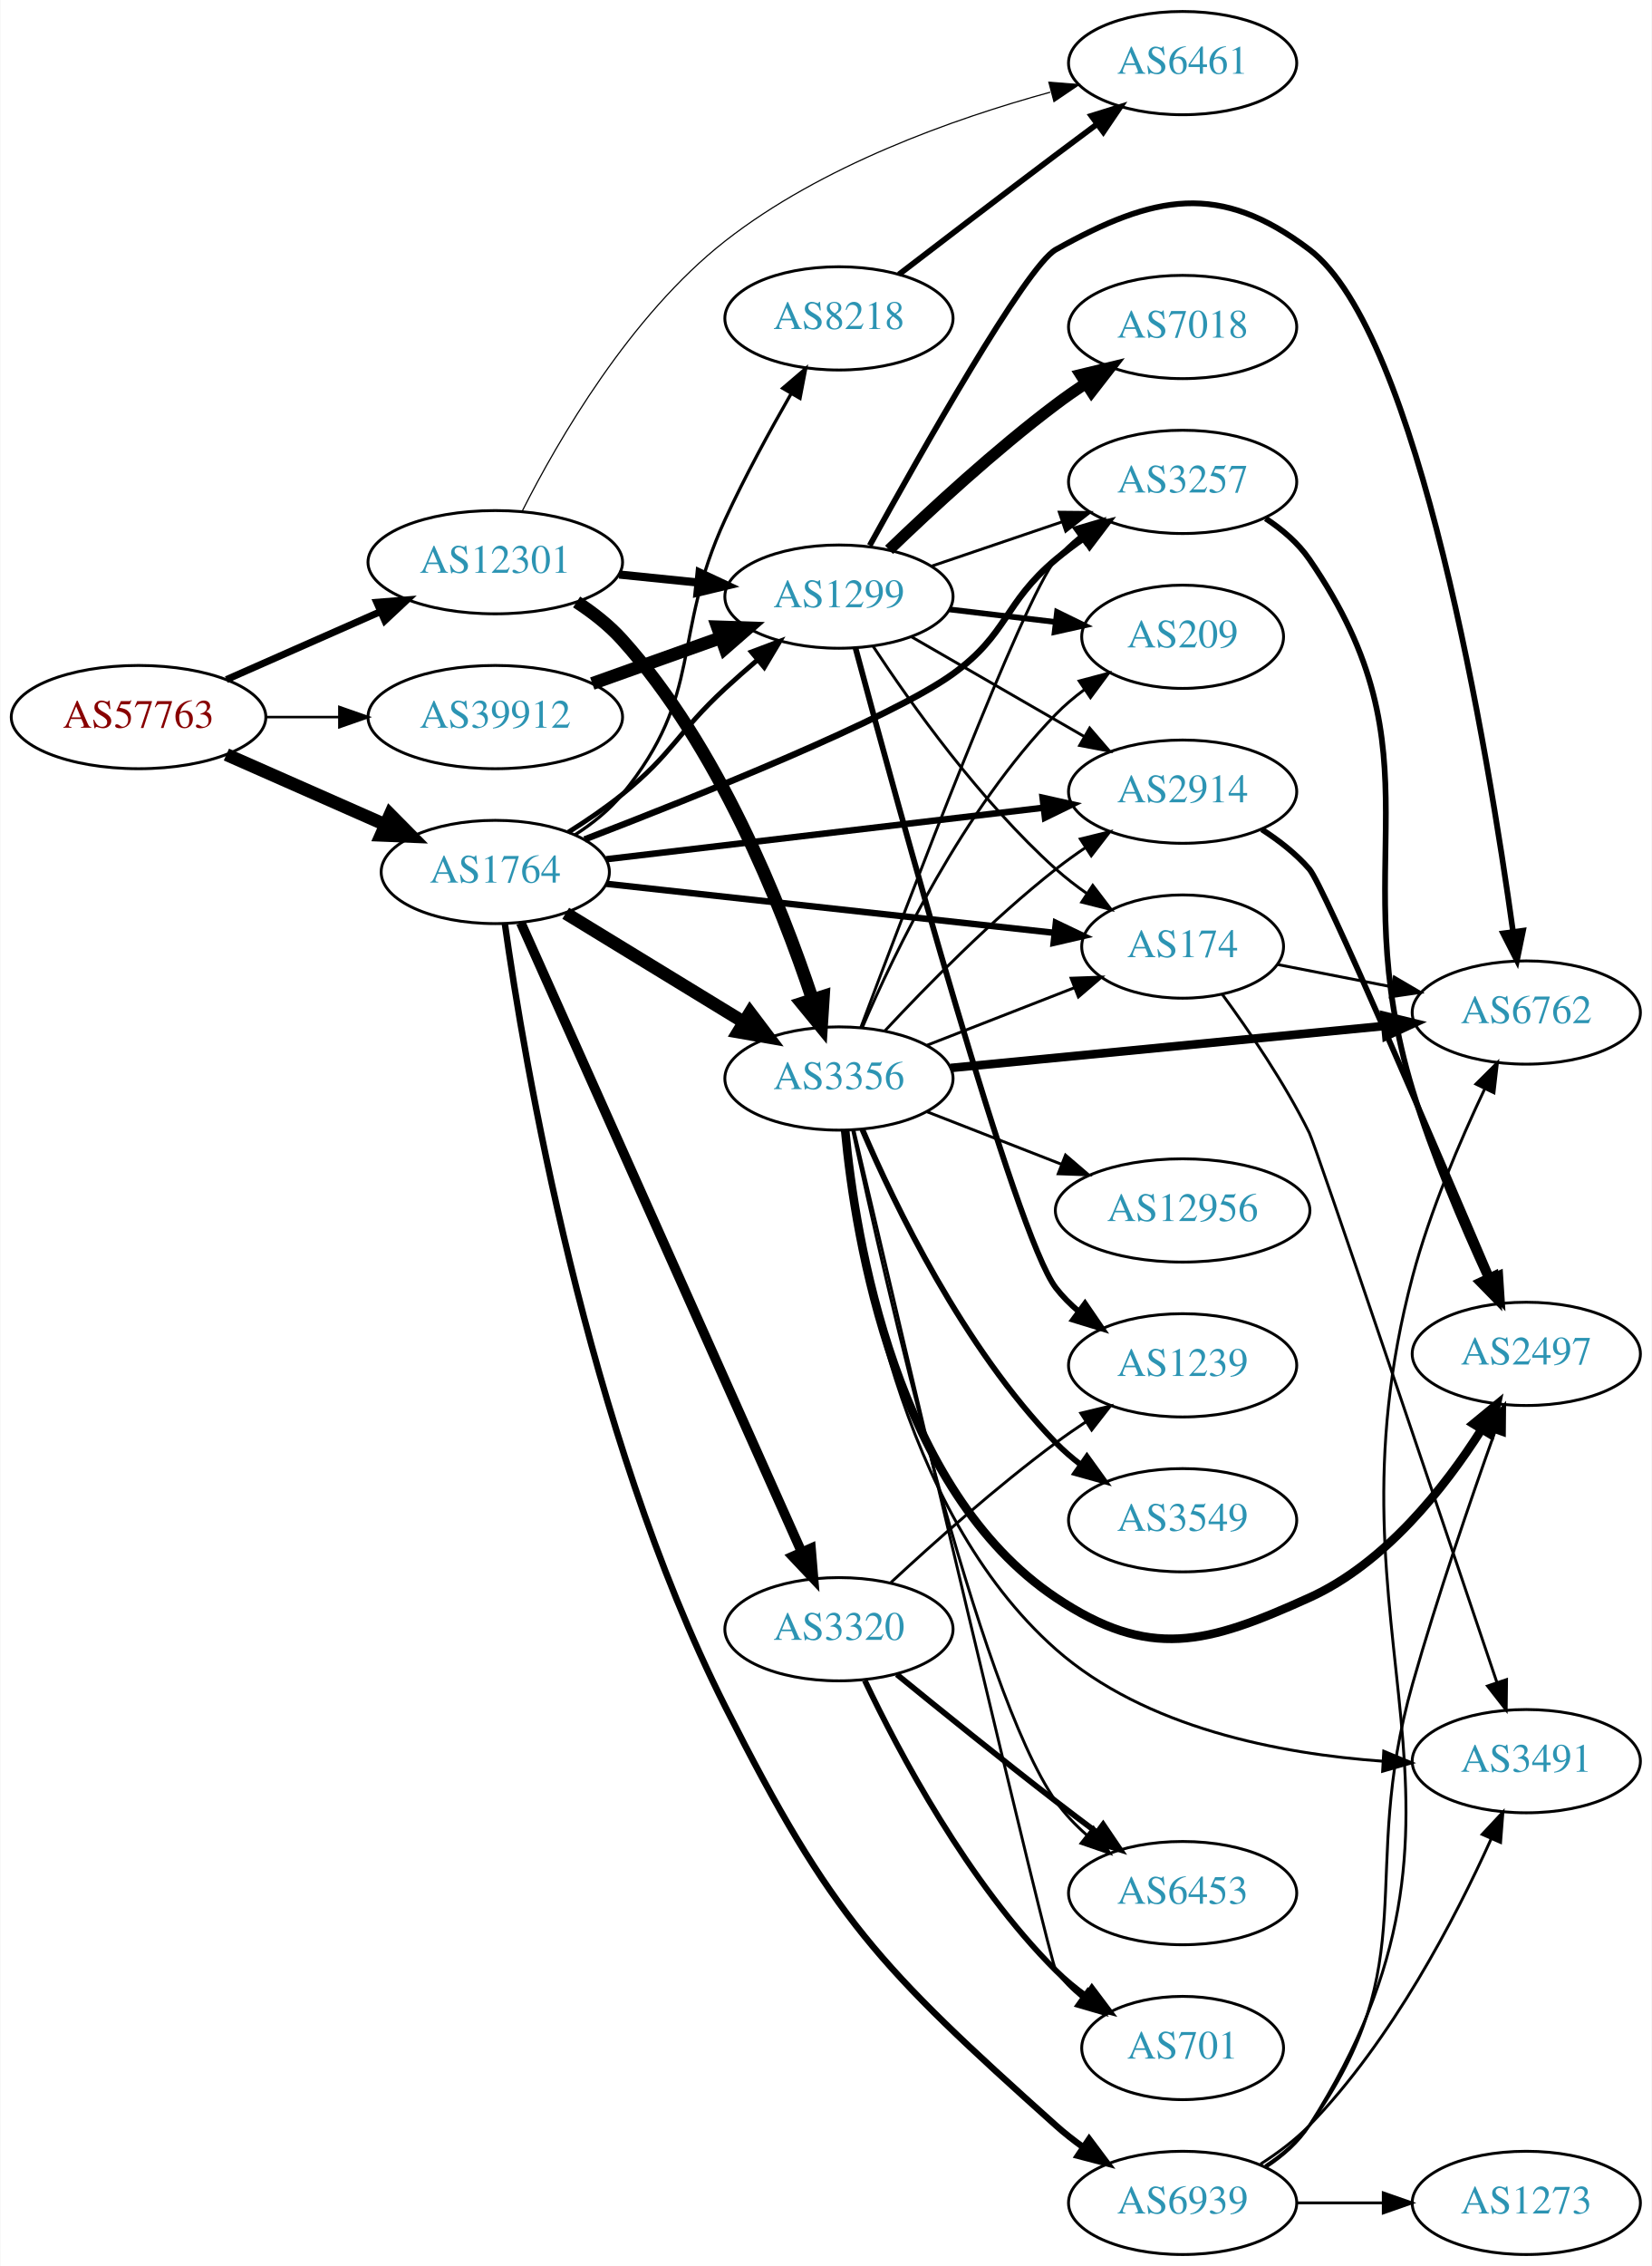
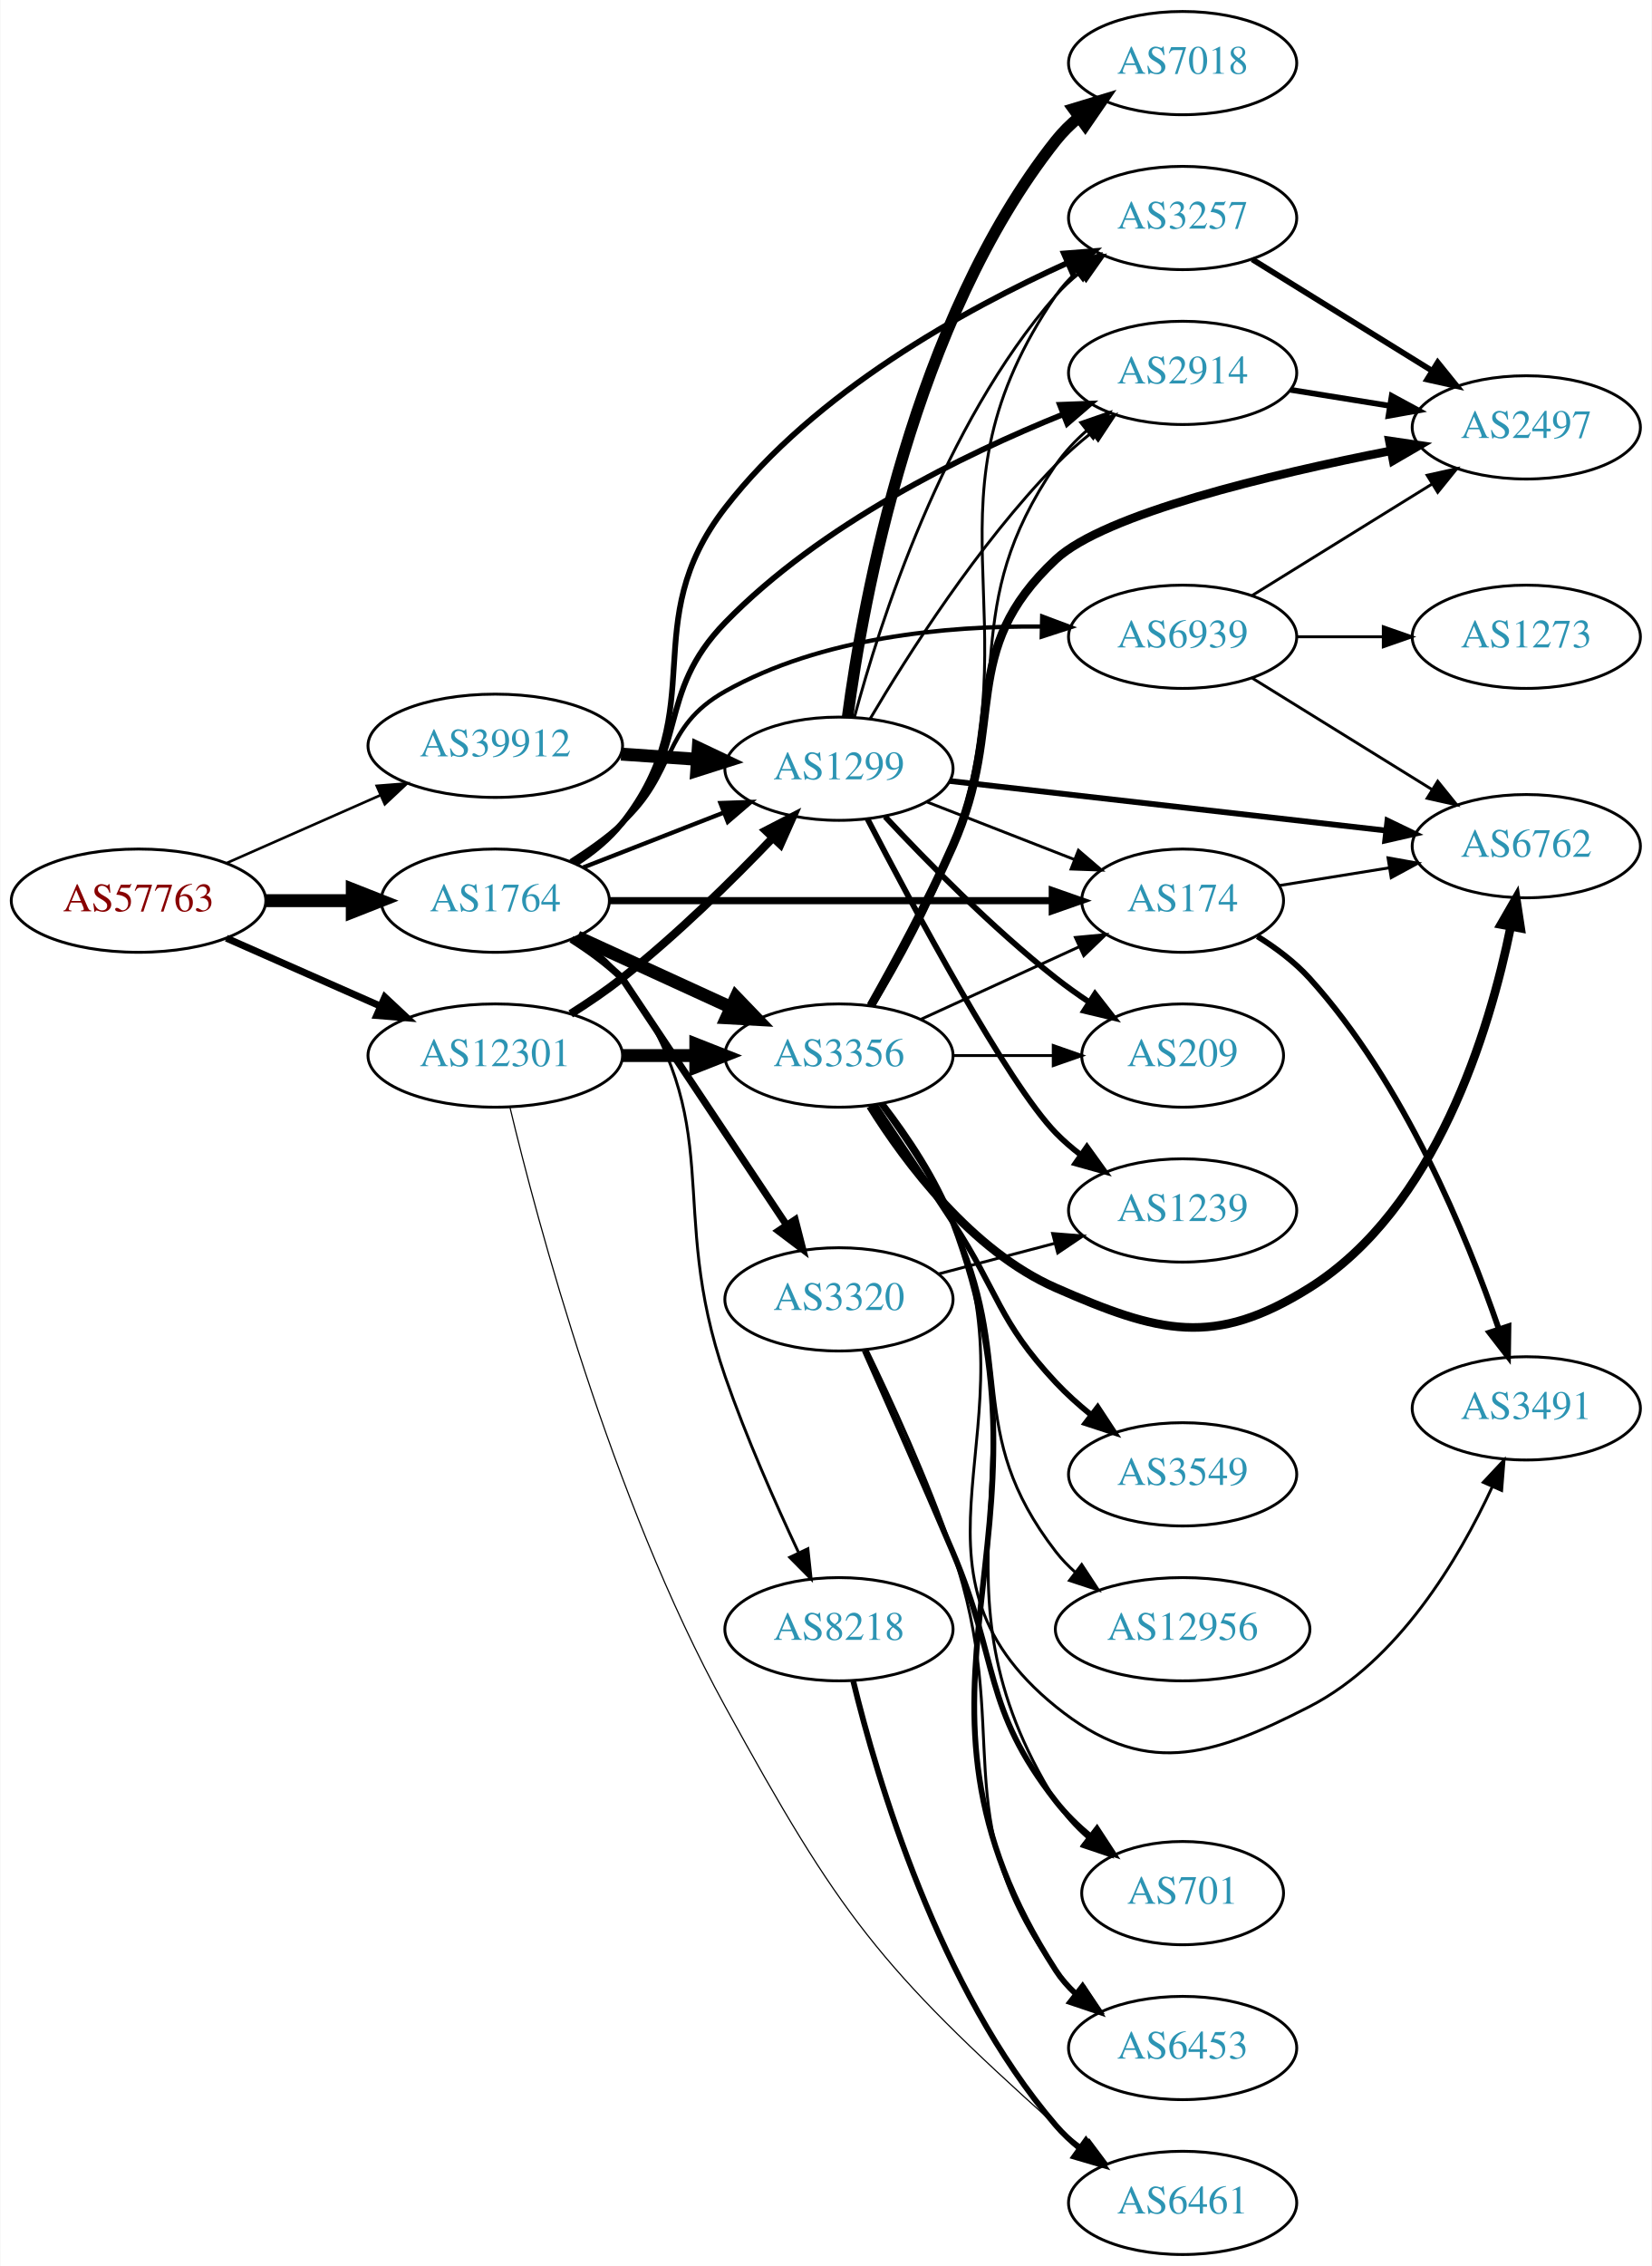
<svg xmlns="http://www.w3.org/2000/svg" xmlns:xlink="http://www.w3.org/1999/xlink" width="576pt" height="790pt" viewBox="0.00 0.00 575.76 790.00">
  <g id="graph0" class="graph" transform="scale(1 1) rotate(0) translate(4 786)">
    <polygon fill="white" stroke="none" points="-4,4 -4,-786 571.762,-786 571.762,4 -4,4" />
    <g id="node1" class="node">
      <g id="a_node1">
        <a xlink:href="/asn/57763" xlink:title="AS57763 ~ SelfNet Internet Ges.m.b.H. [AT]">
-           <ellipse fill="#ffffff" stroke="black" cx="44.196" cy="-536" rx="44.393" ry="18" />
-           <text text-anchor="middle" x="44.196" y="-532.3" font-family="Times,serif" font-size="14.00" fill="#880000">AS57763</text>
+           <ellipse fill="#ffffff" stroke="black" cx="44.196" cy="-472" rx="44.393" ry="18" />
+           <text text-anchor="middle" x="44.196" y="-468.3" font-family="Times,serif" font-size="14.00" fill="#880000">AS57763</text>
        </a>
      </g>
    </g>
    <g id="node2" class="node">
      <g id="a_node2">
        <a xlink:href="/asn/1764" xlink:title="AS1764 ~ NEXTLAYER-AS [AT]">
-           <ellipse fill="#ffffff" stroke="black" cx="168.588" cy="-482" rx="39.794" ry="18" />
-           <text text-anchor="middle" x="168.588" y="-478.3" font-family="Times,serif" font-size="14.00" fill="#2c94b3">AS1764</text>
+           <ellipse fill="#ffffff" stroke="black" cx="168.588" cy="-472" rx="39.794" ry="18" />
+           <text text-anchor="middle" x="168.588" y="-468.3" font-family="Times,serif" font-size="14.00" fill="#2c94b3">AS1764</text>
        </a>
      </g>
    </g>
    <g id="edge1" class="edge">
-       <path fill="none" stroke="black" stroke-width="4.5" d="M74.824,-522.928C91.418,-515.607 112.278,-506.403 130.011,-498.579" />
-       <polygon fill="black" stroke="black" stroke-width="4.5" points="131.935,-502.034 139.495,-494.395 128.756,-494.829 131.935,-502.034" />
+       <path fill="none" stroke="black" stroke-width="4.5" d="M88.692,-472C98.381,-472 108.717,-472 118.61,-472" />
+       <polygon fill="black" stroke="black" stroke-width="4.5" points="118.713,-475.938 128.713,-472 118.713,-468.063 118.713,-475.938" />
    </g>
    <g id="node3" class="node">
      <g id="a_node3">
        <a xlink:href="/asn/12301" xlink:title="AS12301 ~ Invitech ICT Services Kft. [HU]">
-           <ellipse fill="#ffffff" stroke="black" cx="168.588" cy="-590" rx="44.393" ry="18" />
-           <text text-anchor="middle" x="168.588" y="-586.3" font-family="Times,serif" font-size="14.00" fill="#2c94b3">AS12301</text>
+           <ellipse fill="#ffffff" stroke="black" cx="168.588" cy="-418" rx="44.393" ry="18" />
+           <text text-anchor="middle" x="168.588" y="-414.3" font-family="Times,serif" font-size="14.00" fill="#2c94b3">AS12301</text>
        </a>
      </g>
    </g>
    <g id="edge2" class="edge">
-       <path fill="none" stroke="black" stroke-width="2.443" d="M74.824,-549.072C90.941,-556.183 111.081,-565.069 128.473,-572.742" />
-       <polygon fill="black" stroke="black" stroke-width="2.443" points="127.247,-576.027 137.809,-576.861 130.073,-569.622 127.247,-576.027" />
+       <path fill="none" stroke="black" stroke-width="2.443" d="M74.824,-458.928C90.941,-451.817 111.081,-442.931 128.473,-435.258" />
+       <polygon fill="black" stroke="black" stroke-width="2.443" points="130.073,-438.378 137.809,-431.139 127.247,-431.973 130.073,-438.378" />
    </g>
    <g id="node4" class="node">
      <g id="a_node4">
        <a xlink:href="/asn/39912" xlink:title="AS39912 ~ oja.at GmbH [AT]">
-           <ellipse fill="#ffffff" stroke="black" cx="168.588" cy="-536" rx="44.393" ry="18" />
-           <text text-anchor="middle" x="168.588" y="-532.3" font-family="Times,serif" font-size="14.00" fill="#2c94b3">AS39912</text>
+           <ellipse fill="#ffffff" stroke="black" cx="168.588" cy="-526" rx="44.393" ry="18" />
+           <text text-anchor="middle" x="168.588" y="-522.3" font-family="Times,serif" font-size="14.00" fill="#2c94b3">AS39912</text>
        </a>
      </g>
    </g>
    <g id="edge3" class="edge">
-       <path fill="none" stroke="black" stroke-width="0.9" d="M88.692,-536C96.898,-536 105.569,-536 114.041,-536" />
-       <polygon fill="black" stroke="black" stroke-width="0.9" points="114.233,-539.5 124.233,-536 114.233,-532.5 114.233,-539.5" />
+       <path fill="none" stroke="black" stroke-width="0.9" d="M74.824,-485.072C90.941,-492.183 111.081,-501.069 128.473,-508.742" />
+       <polygon fill="black" stroke="black" stroke-width="0.9" points="127.247,-512.027 137.809,-512.861 130.073,-505.622 127.247,-512.027" />
    </g>
    <g id="node5" class="node">
      <g id="a_node5">
-         <a xlink:href="/asn/8218" xlink:title="AS8218 ~ legacy Neotelecoms [FR]">
-           <ellipse fill="#ffffff" stroke="black" cx="288.431" cy="-675" rx="39.794" ry="18" />
-           <text text-anchor="middle" x="288.431" y="-671.3" font-family="Times,serif" font-size="14.00" fill="#2c94b3">AS8218</text>
+         <a xlink:href="/asn/3257" xlink:title="AS3257 ~ GTT [DE]">
+           <ellipse fill="#ffffff" stroke="black" cx="408.273" cy="-710" rx="39.794" ry="18" />
+           <text text-anchor="middle" x="408.273" y="-706.3" font-family="Times,serif" font-size="14.00" fill="#2c94b3">AS3257</text>
        </a>
      </g>
    </g>
    <g id="edge4" class="edge">
-       <path fill="none" stroke="black" stroke-width="1.125" d="M196.415,-494.972C202.408,-498.832 208.306,-503.523 212.784,-509 241.63,-544.275 229.722,-563.611 248.784,-605 255.607,-619.813 264.307,-635.773 271.724,-648.707" />
-       <polygon fill="black" stroke="black" stroke-width="1.125" points="268.801,-650.644 276.853,-657.531 274.853,-647.126 268.801,-650.644" />
+       <path fill="none" stroke="black" stroke-width="2" d="M196.581,-484.838C202.569,-488.703 208.423,-493.429 212.784,-499 244.495,-539.504 217.317,-568.307 248.784,-609 280.023,-649.398 332.305,-678.151 368.223,-694.398" />
+       <polygon fill="black" stroke="black" stroke-width="2" points="366.871,-697.627 377.434,-698.454 369.692,-691.221 366.871,-697.627" />
    </g>
    <g id="node6" class="node">
      <g id="a_node6">
-         <a xlink:href="/asn/3356" xlink:title="AS3356 ~ Level 3 Parent, LLC [US]">
-           <ellipse fill="#ffffff" stroke="black" cx="288.431" cy="-410" rx="39.794" ry="18" />
-           <text text-anchor="middle" x="288.431" y="-406.3" font-family="Times,serif" font-size="14.00" fill="#2c94b3">AS3356</text>
+         <a xlink:href="/asn/174" xlink:title="AS174 ~ Cogent Communications [US]">
+           <ellipse fill="#ffffff" stroke="black" cx="408.273" cy="-472" rx="35.194" ry="18" />
+           <text text-anchor="middle" x="408.273" y="-468.3" font-family="Times,serif" font-size="14.00" fill="#2c94b3">AS174</text>
        </a>
      </g>
    </g>
    <g id="edge5" class="edge">
-       <path fill="none" stroke="black" stroke-width="4.5" d="M193.152,-467.603C210.976,-456.713 235.649,-441.638 255.283,-429.642" />
-       <polygon fill="black" stroke="black" stroke-width="4.5" points="257.427,-432.946 263.908,-424.372 253.321,-426.226 257.427,-432.946" />
+       <path fill="none" stroke="black" stroke-width="2.5" d="M208.305,-472C250.564,-472 318.122,-472 362.596,-472" />
+       <polygon fill="black" stroke="black" stroke-width="2.5" points="362.822,-475.5 372.822,-472 362.822,-468.5 362.822,-475.5" />
    </g>
    <g id="node7" class="node">
      <g id="a_node7">
-         <a xlink:href="/asn/3257" xlink:title="AS3257 ~ GTT [DE]">
-           <ellipse fill="#ffffff" stroke="black" cx="408.273" cy="-618" rx="39.794" ry="18" />
-           <text text-anchor="middle" x="408.273" y="-614.3" font-family="Times,serif" font-size="14.00" fill="#2c94b3">AS3257</text>
+         <a xlink:href="/asn/2914" xlink:title="AS2914 ~ NTT America, Inc. [US]">
+           <ellipse fill="#ffffff" stroke="black" cx="408.273" cy="-656" rx="39.794" ry="18" />
+           <text text-anchor="middle" x="408.273" y="-652.3" font-family="Times,serif" font-size="14.00" fill="#2c94b3">AS2914</text>
        </a>
      </g>
    </g>
    <g id="edge6" class="edge">
-       <path fill="none" stroke="black" stroke-width="2.25" d="M199.732,-493.351C239.394,-508.586 306.589,-535.519 328.077,-551 347.483,-564.98 345.758,-575.623 364.077,-591 367.115,-593.55 370.414,-596.035 373.789,-598.399" />
-       <polygon fill="black" stroke="black" stroke-width="2.25" points="371.963,-601.388 382.232,-603.998 375.832,-595.554 371.963,-601.388" />
+       <path fill="none" stroke="black" stroke-width="2" d="M195.975,-485.354C201.981,-489.203 207.995,-493.792 212.784,-499 236.466,-524.75 224.383,-543.931 248.784,-569 282.104,-603.232 331.821,-627.511 366.663,-641.572" />
+       <polygon fill="black" stroke="black" stroke-width="2" points="365.482,-644.868 376.07,-645.266 368.042,-638.353 365.482,-644.868" />
    </g>
    <g id="node8" class="node">
      <g id="a_node8">
-         <a xlink:href="/asn/2914" xlink:title="AS2914 ~ NTT America, Inc. [US]">
-           <ellipse fill="#ffffff" stroke="black" cx="408.273" cy="-510" rx="39.794" ry="18" />
-           <text text-anchor="middle" x="408.273" y="-506.3" font-family="Times,serif" font-size="14.00" fill="#2c94b3">AS2914</text>
+         <a xlink:href="/asn/3356" xlink:title="AS3356 ~ Level 3 Parent, LLC [US]">
+           <ellipse fill="#ffffff" stroke="black" cx="288.431" cy="-418" rx="39.794" ry="18" />
+           <text text-anchor="middle" x="288.431" y="-414.3" font-family="Times,serif" font-size="14.00" fill="#2c94b3">AS3356</text>
        </a>
      </g>
    </g>
    <g id="edge7" class="edge">
-       <path fill="none" stroke="black" stroke-width="2.25" d="M207.25,-486.437C248.54,-491.301 314.873,-499.115 359.721,-504.398" />
-       <polygon fill="black" stroke="black" stroke-width="2.25" points="359.447,-507.89 369.788,-505.584 360.266,-500.938 359.447,-507.89" />
+       <path fill="none" stroke="black" stroke-width="4.5" d="M197.217,-459.339C213.174,-452.027 233.445,-442.739 250.727,-434.819" />
+       <polygon fill="black" stroke="black" stroke-width="4.5" points="252.524,-438.327 259.975,-430.581 249.244,-431.168 252.524,-438.327" />
    </g>
    <g id="node9" class="node">
      <g id="a_node9">
-         <a xlink:href="/asn/174" xlink:title="AS174 ~ Cogent Communications [US]">
-           <ellipse fill="#ffffff" stroke="black" cx="408.273" cy="-456" rx="35.194" ry="18" />
-           <text text-anchor="middle" x="408.273" y="-452.3" font-family="Times,serif" font-size="14.00" fill="#2c94b3">AS174</text>
+         <a xlink:href="/asn/3320" xlink:title="AS3320 ~ DTAG [DE]">
+           <ellipse fill="#ffffff" stroke="black" cx="288.431" cy="-333" rx="39.794" ry="18" />
+           <text text-anchor="middle" x="288.431" y="-329.3" font-family="Times,serif" font-size="14.00" fill="#2c94b3">AS3320</text>
        </a>
      </g>
    </g>
    <g id="edge8" class="edge">
-       <path fill="none" stroke="black" stroke-width="2.25" d="M207.25,-477.88C249.754,-473.231 318.796,-465.678 363.621,-460.775" />
-       <polygon fill="black" stroke="black" stroke-width="2.25" points="364.071,-464.247 373.631,-459.68 363.309,-457.288 364.071,-464.247" />
+       <path fill="none" stroke="black" stroke-width="2.5" d="M195.118,-458.538C201.281,-454.638 207.582,-450.052 212.784,-445 212.9,-444.888 248.239,-391.842 270.245,-358.803" />
+       <polygon fill="black" stroke="black" stroke-width="2.5" points="273.16,-360.74 275.791,-350.477 267.334,-356.86 273.16,-360.74" />
    </g>
    <g id="node10" class="node">
      <g id="a_node10">
-         <a xlink:href="/asn/3320" xlink:title="AS3320 ~ DTAG [DE]">
+         <a xlink:href="/asn/8218" xlink:title="AS8218 ~ legacy Neotelecoms [FR]">
          <ellipse fill="#ffffff" stroke="black" cx="288.431" cy="-218" rx="39.794" ry="18" />
-           <text text-anchor="middle" x="288.431" y="-214.3" font-family="Times,serif" font-size="14.00" fill="#2c94b3">AS3320</text>
+           <text text-anchor="middle" x="288.431" y="-214.3" font-family="Times,serif" font-size="14.00" fill="#2c94b3">AS8218</text>
        </a>
      </g>
    </g>
    <g id="edge9" class="edge">
-       <path fill="none" stroke="black" stroke-width="3.375" d="M177.503,-464.268C197.713,-418.993 251.32,-298.897 275.41,-244.929" />
-       <polygon fill="black" stroke="black" stroke-width="3.375" points="278.67,-246.213 279.55,-235.655 272.278,-243.359 278.67,-246.213" />
+       <path fill="none" stroke="black" d="M196.833,-459.352C202.813,-455.481 208.6,-450.705 212.784,-445 250.525,-393.54 227.887,-366.298 248.784,-306 256.047,-285.045 266.186,-262.127 274.256,-244.934" />
+       <polygon fill="black" stroke="black" points="277.595,-246.065 278.732,-235.531 271.274,-243.056 277.595,-246.065" />
    </g>
    <g id="node11" class="node">
      <g id="a_node11">
        <a xlink:href="/asn/6939" xlink:title="AS6939 ~ Hurricane Electric LLC [US]">
-           <ellipse fill="#ffffff" stroke="black" cx="408.273" cy="-18" rx="39.794" ry="18" />
-           <text text-anchor="middle" x="408.273" y="-14.3" font-family="Times,serif" font-size="14.00" fill="#2c94b3">AS6939</text>
+           <ellipse fill="#ffffff" stroke="black" cx="408.273" cy="-564" rx="39.794" ry="18" />
+           <text text-anchor="middle" x="408.273" y="-560.3" font-family="Times,serif" font-size="14.00" fill="#2c94b3">AS6939</text>
        </a>
      </g>
    </g>
    <g id="edge10" class="edge">
-       <path fill="none" stroke="black" stroke-width="2.25" d="M171.914,-464.055C178.532,-417.048 200.219,-287.306 248.784,-191 286.013,-117.174 302.493,-100.169 364.077,-45 367.031,-42.354 370.276,-39.806 373.618,-37.404" />
-       <polygon fill="black" stroke="black" stroke-width="2.25" points="375.672,-40.24 382.02,-31.758 371.768,-34.431 375.672,-40.24" />
+       <path fill="none" stroke="black" stroke-width="1.5" d="M194.856,-485.741C201.024,-489.636 207.393,-494.149 212.784,-499 232.083,-516.365 226.165,-532.258 248.784,-545 282.227,-563.84 325.877,-567.855 358.899,-567.572" />
+       <polygon fill="black" stroke="black" stroke-width="1.5" points="359.301,-571.064 369.221,-567.343 359.145,-564.066 359.301,-571.064" />
    </g>
    <g id="node12" class="node">
      <g id="a_node12">
        <a xlink:href="/asn/1299" xlink:title="AS1299 ~ Telia Carrier [EU]">
-           <ellipse fill="#ffffff" stroke="black" cx="288.431" cy="-578" rx="39.794" ry="18" />
-           <text text-anchor="middle" x="288.431" y="-574.3" font-family="Times,serif" font-size="14.00" fill="#2c94b3">AS1299</text>
+           <ellipse fill="#ffffff" stroke="black" cx="288.431" cy="-518" rx="39.794" ry="18" />
+           <text text-anchor="middle" x="288.431" y="-514.3" font-family="Times,serif" font-size="14.00" fill="#2c94b3">AS1299</text>
        </a>
      </g>
    </g>
    <g id="edge11" class="edge">
-       <path fill="none" stroke="black" stroke-width="1.688" d="M194.054,-495.87C200.364,-499.825 207.003,-504.335 212.784,-509 230.641,-523.407 231.924,-530.439 248.784,-546 252.357,-549.297 256.209,-552.678 260.048,-555.949" />
-       <polygon fill="black" stroke="black" stroke-width="1.688" points="257.902,-558.716 267.818,-562.447 262.392,-553.347 257.902,-558.716" />
+       <path fill="none" stroke="black" stroke-width="1.5" d="M199.325,-483.608C214.119,-489.382 232.196,-496.439 248.118,-502.654" />
+       <polygon fill="black" stroke="black" stroke-width="1.5" points="247.115,-506.02 257.704,-506.396 249.661,-499.499 247.115,-506.02" />
+     </g>
+     <g id="edge31" class="edge">
+       <path fill="none" stroke="black" stroke-width="4.5" d="M212.799,-418C221.112,-418 229.875,-418 238.357,-418" />
+       <polygon fill="black" stroke="black" stroke-width="4.5" points="238.516,-421.938 248.516,-418 238.516,-414.063 238.516,-421.938" />
    </g>
    <g id="edge32" class="edge">
-       <path fill="none" stroke="black" stroke-width="4.5" d="M196.953,-576.134C202.653,-572.404 208.287,-567.995 212.784,-563 246.333,-525.74 268.197,-470.677 279.131,-437.766" />
-       <polygon fill="black" stroke="black" stroke-width="4.5" points="282.988,-438.635 282.298,-427.91 275.49,-436.226 282.988,-438.635" />
-     </g>
-     <g id="edge31" class="edge">
-       <path fill="none" stroke="black" stroke-width="2.864" d="M211.799,-585.702C220.724,-584.793 230.207,-583.827 239.331,-582.898" />
-       <polygon fill="black" stroke="black" stroke-width="2.864" points="239.837,-586.365 249.431,-581.87 239.128,-579.401 239.837,-586.365" />
+       <path fill="none" stroke="black" stroke-width="2.864" d="M194.88,-432.536C200.919,-436.349 207.223,-440.626 212.784,-445 231.712,-459.886 251.096,-478.98 265.367,-493.906" />
+       <polygon fill="black" stroke="black" stroke-width="2.864" points="262.924,-496.418 272.333,-501.288 268.015,-491.613 262.924,-496.418" />
+     </g>
+     <g id="node22" class="node">
+       <g id="a_node22">
+         <a xlink:href="/asn/6461" xlink:title="AS6461 ~ Zayo Bandwidth [US]">
+           <ellipse fill="#ffffff" stroke="black" cx="408.273" cy="-18" rx="39.794" ry="18" />
+           <text text-anchor="middle" x="408.273" y="-14.3" font-family="Times,serif" font-size="14.00" fill="#2c94b3">AS6461</text>
+         </a>
+       </g>
+     </g>
+     <g id="edge33" class="edge">
+       <path fill="none" stroke="black" stroke-width="0.409" d="M173.674,-400.079C183.13,-360.592 208.814,-263.811 248.784,-191 288.572,-118.521 302.493,-100.169 364.077,-45 367.031,-42.354 370.276,-39.806 373.618,-37.404" />
+       <polygon fill="black" stroke="black" stroke-width="0.409" points="375.672,-40.24 382.02,-31.758 371.768,-34.431 375.672,-40.24" />
+     </g>
+     <g id="edge41" class="edge">
+       <path fill="none" stroke="black" stroke-width="4.5" d="M212.465,-523.089C221.074,-522.505 230.177,-521.887 238.96,-521.291" />
+       <polygon fill="black" stroke="black" stroke-width="4.5" points="239.365,-525.21 249.075,-520.604 238.831,-517.353 239.365,-525.21" />
    </g>
    <g id="node13" class="node">
      <g id="a_node13">
-         <a xlink:href="/asn/6461" xlink:title="AS6461 ~ Zayo Bandwidth [US]">
-           <ellipse fill="#ffffff" stroke="black" cx="408.273" cy="-764" rx="39.794" ry="18" />
-           <text text-anchor="middle" x="408.273" y="-760.3" font-family="Times,serif" font-size="14.00" fill="#2c94b3">AS6461</text>
-         </a>
-       </g>
-     </g>
-     <g id="edge33" class="edge">
-       <path fill="none" stroke="black" stroke-width="0.409" d="M178.076,-607.992C190.439,-632.424 215.591,-676.02 248.784,-702 282.31,-728.241 328.307,-744.584 362.114,-753.858" />
-       <polygon fill="black" stroke="black" stroke-width="0.409" points="361.626,-757.349 372.188,-756.513 363.41,-750.58 361.626,-757.349" />
-     </g>
-     <g id="edge41" class="edge">
-       <path fill="none" stroke="black" stroke-width="4.5" d="M202.414,-547.699C216.247,-552.63 232.486,-558.417 247.043,-563.606" />
-       <polygon fill="black" stroke="black" stroke-width="4.5" points="246.062,-567.436 256.803,-567.084 248.705,-560.018 246.062,-567.436" />
+         <a xlink:href="/asn/2497" xlink:title="AS2497 ~ Internet Initiative Japan Inc. [JP]">
+           <ellipse fill="#ffffff" stroke="black" cx="528.116" cy="-637" rx="39.794" ry="18" />
+           <text text-anchor="middle" x="528.116" y="-633.3" font-family="Times,serif" font-size="14.00" fill="#2c94b3">AS2497</text>
+         </a>
+       </g>
    </g>
    <g id="edge12" class="edge">
-       <path fill="none" stroke="black" stroke-width="2" d="M309.331,-690.321C324.335,-701.841 345.443,-717.984 364.077,-732 368.646,-735.436 373.501,-739.06 378.244,-742.585" />
-       <polygon fill="black" stroke="black" stroke-width="2" points="376.457,-745.617 386.574,-748.761 380.626,-739.993 376.457,-745.617" />
-     </g>
-     <g id="edge17" class="edge">
-       <path fill="none" stroke="black" d="M296.034,-427.731C312.13,-470.684 352.888,-577.76 364.077,-591 366.503,-593.871 369.315,-596.532 372.316,-598.975" />
-       <polygon fill="black" stroke="black" points="370.412,-601.918 380.572,-604.925 374.505,-596.239 370.412,-601.918" />
+       <path fill="none" stroke="black" stroke-width="2" d="M432.555,-695.578C450.471,-684.479 475.428,-669.019 495.204,-656.768" />
+       <polygon fill="black" stroke="black" stroke-width="2" points="497.224,-659.634 503.882,-651.392 493.538,-653.683 497.224,-659.634" />
+     </g>
+     <g id="node18" class="node">
+       <g id="a_node18">
+         <a xlink:href="/asn/6762" xlink:title="AS6762 ~ TELECOM ITALIA SPARKLE S.p.A. [IT]">
+           <ellipse fill="#ffffff" stroke="black" cx="528.116" cy="-491" rx="39.794" ry="18" />
+           <text text-anchor="middle" x="528.116" y="-487.3" font-family="Times,serif" font-size="14.00" fill="#2c94b3">AS6762</text>
+         </a>
+       </g>
+     </g>
+     <g id="edge28" class="edge">
+       <path fill="none" stroke="black" d="M442.099,-477.293C453.921,-479.199 467.5,-481.388 480.285,-483.449" />
+       <polygon fill="black" stroke="black" points="479.89,-486.931 490.32,-485.067 481.004,-480.02 479.89,-486.931" />
+     </g>
+     <g id="node19" class="node">
+       <g id="a_node19">
+         <a xlink:href="/asn/3491" xlink:title="AS3491 ~ PCCW Global, Inc. [US]">
+           <ellipse fill="#ffffff" stroke="black" cx="528.116" cy="-295" rx="39.794" ry="18" />
+           <text text-anchor="middle" x="528.116" y="-291.3" font-family="Times,serif" font-size="14.00" fill="#2c94b3">AS3491</text>
+         </a>
+       </g>
+     </g>
+     <g id="edge27" class="edge">
+       <path fill="none" stroke="black" stroke-width="2" d="M434.358,-459.545C440.806,-455.527 447.358,-450.632 452.469,-445 485.455,-408.653 507.387,-355.053 518.507,-322.735" />
+       <polygon fill="black" stroke="black" stroke-width="2" points="521.897,-323.632 521.738,-313.038 515.256,-321.419 521.897,-323.632" />
+     </g>
+     <g id="edge30" class="edge">
+       <path fill="none" stroke="black" stroke-width="2" d="M445.914,-650.092C456.887,-648.323 469.071,-646.359 480.592,-644.501" />
+       <polygon fill="black" stroke="black" stroke-width="2" points="481.183,-647.951 490.498,-642.904 480.069,-641.04 481.183,-647.951" />
+     </g>
+     <g id="edge24" class="edge">
+       <path fill="none" stroke="black" d="M300.524,-435.317C309.254,-449.696 321.077,-470.964 328.077,-491 356.713,-572.962 315.144,-611.283 364.077,-683 366.021,-685.849 368.375,-688.457 370.97,-690.83" />
+       <polygon fill="black" stroke="black" points="369.247,-693.921 379.303,-697.257 373.521,-688.378 369.247,-693.921" />
+     </g>
+     <g id="edge25" class="edge">
+       <path fill="none" stroke="black" d="M317.06,-430.661C333.476,-438.183 354.457,-447.798 372.054,-455.861" />
+       <polygon fill="black" stroke="black" points="370.883,-459.174 381.432,-460.158 373.799,-452.811 370.883,-459.174" />
+     </g>
+     <g id="edge23" class="edge">
+       <path fill="none" stroke="black" d="M300.105,-435.473C308.591,-449.943 320.292,-471.256 328.077,-491 350.542,-547.969 329.562,-573.416 364.077,-624 367.026,-628.322 370.755,-632.286 374.781,-635.841" />
+       <polygon fill="black" stroke="black" points="372.75,-638.696 382.762,-642.16 377.095,-633.209 372.75,-638.696" />
    </g>
    <g id="edge18" class="edge">
-       <path fill="none" stroke="black" d="M304.528,-426.712C318.994,-442.235 341.851,-465.519 364.077,-483 367.362,-485.583 370.905,-488.133 374.501,-490.573" />
-       <polygon fill="black" stroke="black" points="372.595,-493.509 382.885,-496.033 376.415,-487.643 372.595,-493.509" />
-     </g>
-     <g id="edge20" class="edge">
-       <path fill="none" stroke="black" d="M319.167,-421.608C334.785,-427.704 354.061,-435.229 370.598,-441.684" />
-       <polygon fill="black" stroke="black" points="369.381,-444.966 379.97,-445.342 371.927,-438.445 369.381,-444.966" />
-     </g>
-     <g id="node14" class="node">
-       <g id="a_node14">
-         <a xlink:href="/asn/6762" xlink:title="AS6762 ~ TELECOM ITALIA SPARKLE S.p.A. [IT]">
-           <ellipse fill="#ffffff" stroke="black" cx="528.116" cy="-433" rx="39.794" ry="18" />
-           <text text-anchor="middle" x="528.116" y="-429.3" font-family="Times,serif" font-size="14.00" fill="#2c94b3">AS6762</text>
-         </a>
-       </g>
-     </g>
-     <g id="edge13" class="edge">
-       <path fill="none" stroke="black" stroke-width="3" d="M327.356,-413.67C368.454,-417.647 434.14,-424.003 478.88,-428.332" />
-       <polygon fill="black" stroke="black" stroke-width="3" points="478.642,-431.826 488.933,-429.305 479.316,-424.858 478.642,-431.826" />
+       <path fill="none" stroke="black" stroke-width="3" d="M299.514,-435.356C307.764,-449.934 319.439,-471.458 328.077,-491 347.176,-534.204 329.518,-558.798 364.077,-591 381.023,-606.79 438.838,-620.564 480.815,-628.825" />
+       <polygon fill="black" stroke="black" stroke-width="3" points="480.362,-632.302 490.843,-630.754 481.684,-625.428 480.362,-632.302" />
    </g>
    <g id="node15" class="node">
      <g id="a_node15">
-         <a xlink:href="/asn/3549" xlink:title="AS3549 ~ Level 3 Parent, LLC [US]">
-           <ellipse fill="#ffffff" stroke="black" cx="408.273" cy="-256" rx="39.794" ry="18" />
-           <text text-anchor="middle" x="408.273" y="-252.3" font-family="Times,serif" font-size="14.00" fill="#2c94b3">AS3549</text>
-         </a>
-       </g>
-     </g>
-     <g id="edge14" class="edge">
-       <path fill="none" stroke="black" stroke-width="2" d="M296.585,-392.228C307.846,-365.925 331.794,-316.176 364.077,-283 366.699,-280.306 369.64,-277.763 372.723,-275.394" />
-       <polygon fill="black" stroke="black" stroke-width="2" points="374.899,-278.144 381.092,-269.548 370.89,-272.405 374.899,-278.144" />
+         <a xlink:href="/asn/701" xlink:title="AS701 ~ UUNET [US]">
+           <ellipse fill="#ffffff" stroke="black" cx="408.273" cy="-126" rx="35.194" ry="18" />
+           <text text-anchor="middle" x="408.273" y="-122.3" font-family="Times,serif" font-size="14.00" fill="#2c94b3">AS701</text>
+         </a>
+       </g>
+     </g>
+     <g id="edge21" class="edge">
+       <path fill="none" stroke="black" d="M303.278,-401.288C311.727,-390.231 322.032,-375.045 328.077,-360 362.077,-275.383 316.041,-235.515 364.077,-158 367.027,-153.24 370.967,-148.954 375.271,-145.18" />
+       <polygon fill="black" stroke="black" points="377.534,-147.854 383.276,-138.95 373.234,-142.33 377.534,-147.854" />
    </g>
    <g id="node16" class="node">
      <g id="a_node16">
-         <a xlink:href="/asn/2497" xlink:title="AS2497 ~ Internet Initiative Japan Inc. [JP]">
-           <ellipse fill="#ffffff" stroke="black" cx="528.116" cy="-314" rx="39.794" ry="18" />
-           <text text-anchor="middle" x="528.116" y="-310.3" font-family="Times,serif" font-size="14.00" fill="#2c94b3">AS2497</text>
-         </a>
-       </g>
-     </g>
-     <g id="edge15" class="edge">
-       <path fill="none" stroke="black" stroke-width="3" d="M290.603,-391.814C294.151,-353.794 308.288,-266.34 364.077,-229 396.725,-207.149 416.68,-212.799 452.469,-229 478.846,-240.94 499.598,-267.316 512.457,-287.542" />
-       <polygon fill="black" stroke="black" stroke-width="3" points="509.614,-289.604 517.801,-296.329 515.595,-285.966 509.614,-289.604" />
+         <a xlink:href="/asn/6453" xlink:title="AS6453 ~ TATA COMMUNICATIONS (AMERICA) INC [US]">
+           <ellipse fill="#ffffff" stroke="black" cx="408.273" cy="-72" rx="39.794" ry="18" />
+           <text text-anchor="middle" x="408.273" y="-68.3" font-family="Times,serif" font-size="14.00" fill="#2c94b3">AS6453</text>
+         </a>
+       </g>
+     </g>
+     <g id="edge19" class="edge">
+       <path fill="none" stroke="black" stroke-width="2" d="M303.863,-400.871C312.317,-389.888 322.415,-374.935 328.077,-360 369.592,-250.508 300.433,-197.293 364.077,-99 365.952,-96.105 368.258,-93.465 370.82,-91.07" />
+       <polygon fill="black" stroke="black" stroke-width="2" points="373.37,-93.52 379.102,-84.61 369.064,-88.001 373.37,-93.52" />
    </g>
    <g id="node17" class="node">
      <g id="a_node17">
-         <a xlink:href="/asn/12956" xlink:title="AS12956 ~ TELXIUS [ES]">
-           <ellipse fill="#ffffff" stroke="black" cx="408.273" cy="-364" rx="44.393" ry="18" />
-           <text text-anchor="middle" x="408.273" y="-360.3" font-family="Times,serif" font-size="14.00" fill="#2c94b3">AS12956</text>
+         <a xlink:href="/asn/3549" xlink:title="AS3549 ~ Level 3 Parent, LLC [US]">
+           <ellipse fill="#ffffff" stroke="black" cx="408.273" cy="-272" rx="39.794" ry="18" />
+           <text text-anchor="middle" x="408.273" y="-268.3" font-family="Times,serif" font-size="14.00" fill="#2c94b3">AS3549</text>
        </a>
      </g>
    </g>
    <g id="edge16" class="edge">
-       <path fill="none" stroke="black" d="M319.167,-398.392C333.396,-392.838 350.663,-386.098 366.128,-380.061" />
-       <polygon fill="black" stroke="black" points="367.438,-383.307 375.481,-376.41 364.892,-376.786 367.438,-383.307" />
-     </g>
-     <g id="node18" class="node">
-       <g id="a_node18">
-         <a xlink:href="/asn/701" xlink:title="AS701 ~ UUNET [US]">
-           <ellipse fill="#ffffff" stroke="black" cx="408.273" cy="-72" rx="35.194" ry="18" />
-           <text text-anchor="middle" x="408.273" y="-68.3" font-family="Times,serif" font-size="14.00" fill="#2c94b3">AS701</text>
-         </a>
-       </g>
-     </g>
-     <g id="edge19" class="edge">
-       <path fill="none" stroke="black" d="M293.624,-392.133C309.049,-326.462 361.862,-102.077 364.077,-99 366.576,-95.528 369.674,-92.404 373.053,-89.62" />
-       <polygon fill="black" stroke="black" points="375.192,-92.394 381.304,-83.74 371.13,-86.693 375.192,-92.394" />
-     </g>
-     <g id="node19" class="node">
-       <g id="a_node19">
-         <a xlink:href="/asn/6453" xlink:title="AS6453 ~ TATA COMMUNICATIONS (AMERICA) INC [US]">
-           <ellipse fill="#ffffff" stroke="black" cx="408.273" cy="-126" rx="39.794" ry="18" />
-           <text text-anchor="middle" x="408.273" y="-122.3" font-family="Times,serif" font-size="14.00" fill="#2c94b3">AS6453</text>
-         </a>
-       </g>
-     </g>
-     <g id="edge21" class="edge">
-       <path fill="none" stroke="black" d="M293.212,-391.954C304.13,-340.994 336.673,-197.16 364.077,-158 367.077,-153.713 370.835,-149.769 374.874,-146.224" />
-       <polygon fill="black" stroke="black" points="377.188,-148.856 382.865,-139.911 372.849,-143.364 377.188,-148.856" />
+       <path fill="none" stroke="black" stroke-width="2" d="M301.004,-400.791C308.721,-389.277 319.065,-373.769 328.077,-360 344.281,-335.243 343.86,-325.603 364.077,-304 367.73,-300.097 371.911,-296.338 376.201,-292.855" />
+       <polygon fill="black" stroke="black" stroke-width="2" points="378.655,-295.384 384.474,-286.53 374.404,-289.823 378.655,-295.384" />
+     </g>
+     <g id="edge17" class="edge">
+       <path fill="none" stroke="black" stroke-width="3" d="M299.397,-400.438C311.7,-380.751 334.653,-349.897 364.077,-337 400.058,-321.229 419.179,-316.141 452.469,-337 496.582,-364.639 515.278,-426.579 522.685,-462.923" />
+       <polygon fill="black" stroke="black" stroke-width="3" points="519.27,-463.702 524.562,-472.88 526.149,-462.405 519.27,-463.702" />
+     </g>
+     <g id="edge20" class="edge">
+       <path fill="none" stroke="black" d="M303.106,-401.218C311.487,-390.132 321.781,-374.942 328.077,-360 357.9,-289.231 304.385,-239.316 364.077,-191 394.613,-166.284 417.518,-173.064 452.469,-191 483.541,-206.945 504.593,-242.501 516.219,-267.584" />
+       <polygon fill="black" stroke="black" points="513.112,-269.214 520.352,-276.949 519.516,-266.387 513.112,-269.214" />
    </g>
    <g id="node20" class="node">
      <g id="a_node20">
-         <a xlink:href="/asn/3491" xlink:title="AS3491 ~ PCCW Global, Inc. [US]">
-           <ellipse fill="#ffffff" stroke="black" cx="528.116" cy="-172" rx="39.794" ry="18" />
-           <text text-anchor="middle" x="528.116" y="-168.3" font-family="Times,serif" font-size="14.00" fill="#2c94b3">AS3491</text>
+         <a xlink:href="/asn/12956" xlink:title="AS12956 ~ TELXIUS [ES]">
+           <ellipse fill="#ffffff" stroke="black" cx="408.273" cy="-218" rx="44.393" ry="18" />
+           <text text-anchor="middle" x="408.273" y="-214.3" font-family="Times,serif" font-size="14.00" fill="#2c94b3">AS12956</text>
        </a>
      </g>
    </g>
    <g id="edge22" class="edge">
-       <path fill="none" stroke="black" d="M290.699,-392.025C294.46,-352.892 309.036,-259.604 364.077,-211 395.251,-183.473 442.421,-174.525 478.017,-171.991" />
-       <polygon fill="black" stroke="black" points="478.406,-175.475 488.193,-171.417 478.012,-168.486 478.406,-175.475" />
+       <path fill="none" stroke="black" d="M302.635,-401.006C310.828,-389.836 321.089,-374.631 328.077,-360 351.159,-311.672 331.335,-287.383 364.077,-245 366.078,-242.411 368.402,-240.006 370.915,-237.786" />
+       <polygon fill="black" stroke="black" points="373.073,-240.542 378.885,-231.683 368.818,-234.984 373.073,-240.542" />
    </g>
    <g id="node21" class="node">
      <g id="a_node21">
        <a xlink:href="/asn/209" xlink:title="AS209 ~ CenturyLink Communications, LLC [US]">
-           <ellipse fill="#ffffff" stroke="black" cx="408.273" cy="-564" rx="35.194" ry="18" />
-           <text text-anchor="middle" x="408.273" y="-560.3" font-family="Times,serif" font-size="14.00" fill="#2c94b3">AS209</text>
-         </a>
-       </g>
-     </g>
-     <g id="edge23" class="edge">
-       <path fill="none" stroke="black" d="M296.585,-427.772C307.846,-454.075 331.794,-503.824 364.077,-537 367.061,-540.066 370.459,-542.938 374.009,-545.578" />
-       <polygon fill="black" stroke="black" points="372.204,-548.583 382.444,-551.305 376.136,-542.792 372.204,-548.583" />
-     </g>
-     <g id="edge24" class="edge">
-       <path fill="none" stroke="black" stroke-width="2" d="M437.216,-605.237C443.026,-601.412 448.562,-596.685 452.469,-591 499.917,-521.969 464.121,-486.148 488.469,-406 495.31,-383.482 505.773,-358.957 514.088,-340.895" />
-       <polygon fill="black" stroke="black" stroke-width="2" points="517.379,-342.12 518.449,-331.58 511.039,-339.152 517.379,-342.12" />
-     </g>
-     <g id="edge25" class="edge">
-       <path fill="none" stroke="black" stroke-width="2" d="M435.881,-496.844C441.88,-492.988 447.836,-488.347 452.469,-483 457.447,-477.256 495.993,-387.33 515.657,-341.059" />
-       <polygon fill="black" stroke="black" stroke-width="2" points="518.974,-342.202 519.66,-331.63 512.53,-339.467 518.974,-342.202" />
-     </g>
-     <g id="edge30" class="edge">
-       <path fill="none" stroke="black" d="M441.474,-449.715C453.747,-447.32 467.982,-444.541 481.28,-441.946" />
-       <polygon fill="black" stroke="black" points="482.075,-445.357 491.219,-440.006 480.734,-438.487 482.075,-445.357" />
+           <ellipse fill="#ffffff" stroke="black" cx="408.273" cy="-418" rx="35.194" ry="18" />
+           <text text-anchor="middle" x="408.273" y="-414.3" font-family="Times,serif" font-size="14.00" fill="#2c94b3">AS209</text>
+         </a>
+       </g>
+     </g>
+     <g id="edge26" class="edge">
+       <path fill="none" stroke="black" d="M328.343,-418C339.43,-418 351.59,-418 362.972,-418" />
+       <polygon fill="black" stroke="black" points="363.154,-421.5 373.154,-418 363.154,-414.5 363.154,-421.5" />
+     </g>
+     <g id="node14" class="node">
+       <g id="a_node14">
+         <a xlink:href="/asn/1239" xlink:title="AS1239 ~ Sprint [US]">
+           <ellipse fill="#ffffff" stroke="black" cx="408.273" cy="-364" rx="39.794" ry="18" />
+           <text text-anchor="middle" x="408.273" y="-360.3" font-family="Times,serif" font-size="14.00" fill="#2c94b3">AS1239</text>
+         </a>
+       </g>
+     </g>
+     <g id="edge13" class="edge">
+       <path fill="none" stroke="black" d="M323.2,-341.883C335.774,-345.191 350.229,-348.994 363.567,-352.502" />
+       <polygon fill="black" stroke="black" points="362.938,-355.956 373.499,-355.115 364.719,-349.186 362.938,-355.956" />
+     </g>
+     <g id="edge14" class="edge">
+       <path fill="none" stroke="black" stroke-width="2" d="M297.389,-315.183C305.283,-297.441 317.671,-269.405 328.077,-245 344.491,-206.507 338.329,-190.987 364.077,-158 367.523,-153.586 371.726,-149.483 376.143,-145.788" />
+       <polygon fill="black" stroke="black" stroke-width="2" points="378.404,-148.464 384.205,-139.598 374.142,-142.912 378.404,-148.464" />
+     </g>
+     <g id="edge15" class="edge">
+       <path fill="none" stroke="black" d="M298.193,-315.491C306.696,-297.982 319.536,-270.118 328.077,-245 349.593,-181.726 324.868,-153.122 364.077,-99 366.282,-95.956 368.946,-93.179 371.855,-90.663" />
+       <polygon fill="black" stroke="black" points="374.05,-93.392 379.982,-84.614 369.87,-87.778 374.05,-93.392" />
    </g>
    <g id="edge29" class="edge">
-       <path fill="none" stroke="black" d="M422.09,-439.347C431.435,-426.628 443.911,-408.383 452.469,-391 454.672,-386.527 498.372,-257.222 517.866,-199.438" />
-       <polygon fill="black" stroke="black" points="521.222,-200.44 521.101,-189.846 514.589,-198.203 521.222,-200.44" />
-     </g>
-     <g id="edge28" class="edge">
-       <path fill="none" stroke="black" stroke-width="2" d="M297.442,-200.132C309.268,-175.222 333.357,-129.671 364.077,-99 367.261,-95.821 370.886,-92.839 374.65,-90.102" />
-       <polygon fill="black" stroke="black" stroke-width="2" points="376.631,-92.987 382.996,-84.518 372.739,-87.169 376.631,-92.987" />
-     </g>
-     <g id="edge27" class="edge">
-       <path fill="none" stroke="black" stroke-width="2" d="M308.598,-202.25C323.579,-190.023 344.992,-172.731 364.077,-158 368.603,-154.507 373.435,-150.854 378.169,-147.317" />
-       <polygon fill="black" stroke="black" stroke-width="2" points="380.552,-149.907 386.495,-141.136 376.38,-144.286 380.552,-149.907" />
-     </g>
-     <g id="node22" class="node">
-       <g id="a_node22">
-         <a xlink:href="/asn/1239" xlink:title="AS1239 ~ Sprint [US]">
-           <ellipse fill="#ffffff" stroke="black" cx="408.273" cy="-310" rx="39.794" ry="18" />
-           <text text-anchor="middle" x="408.273" y="-306.3" font-family="Times,serif" font-size="14.00" fill="#2c94b3">AS1239</text>
-         </a>
-       </g>
-     </g>
-     <g id="edge26" class="edge">
-       <path fill="none" stroke="black" d="M306.573,-234.312C321.297,-247.979 343.364,-267.658 364.077,-283 367.435,-285.487 371.025,-287.976 374.647,-290.381" />
-       <polygon fill="black" stroke="black" points="372.759,-293.329 383.062,-295.801 376.55,-287.444 372.759,-293.329" />
-     </g>
-     <g id="edge45" class="edge">
-       <path fill="none" stroke="black" d="M437.513,-30.566C443.31,-34.4 448.767,-39.18 452.469,-45 523.603,-156.816 454.482,-212.907 488.469,-341 494.505,-363.747 505.017,-388.258 513.555,-406.256" />
-       <polygon fill="black" stroke="black" points="510.542,-408.063 518.055,-415.533 516.84,-405.008 510.542,-408.063" />
-     </g>
-     <g id="edge42" class="edge">
-       <path fill="none" stroke="black" d="M437.062,-30.87C442.879,-34.691 448.456,-39.389 452.469,-45 493.362,-102.171 469.253,-131.388 488.469,-199 497.097,-229.355 508.864,-263.57 517.14,-286.73" />
-       <polygon fill="black" stroke="black" points="513.882,-288.013 520.563,-296.236 520.468,-285.642 513.882,-288.013" />
+       <path fill="none" stroke="black" stroke-width="2" d="M293.42,-199.901C301.625,-166.132 323.15,-92.64 364.077,-45 366.527,-42.149 369.353,-39.501 372.364,-37.066" />
+       <polygon fill="black" stroke="black" stroke-width="2" points="374.552,-39.804 380.633,-31.128 370.469,-34.118 374.552,-39.804" />
    </g>
    <g id="edge43" class="edge">
-       <path fill="none" stroke="black" d="M435.454,-31.548C441.467,-35.391 447.535,-39.929 452.469,-45 481.222,-74.547 503.362,-117.241 515.817,-144.808" />
-       <polygon fill="black" stroke="black" points="512.731,-146.484 519.962,-154.228 519.138,-143.665 512.731,-146.484" />
+       <path fill="none" stroke="black" d="M432.555,-578.422C450.471,-589.521 475.428,-604.981 495.204,-617.232" />
+       <polygon fill="black" stroke="black" points="493.538,-620.317 503.882,-622.608 497.224,-614.366 493.538,-620.317" />
+     </g>
+     <g id="edge44" class="edge">
+       <path fill="none" stroke="black" d="M432.555,-549.578C450.471,-538.479 475.428,-523.019 495.204,-510.768" />
+       <polygon fill="black" stroke="black" points="497.224,-513.634 503.882,-505.392 493.538,-507.683 497.224,-513.634" />
    </g>
    <g id="node24" class="node">
      <g id="a_node24">
        <a xlink:href="/asn/1273" xlink:title="AS1273 ~ Vodafone Group PLC [EU]">
-           <ellipse fill="#ffffff" stroke="black" cx="528.116" cy="-18" rx="39.794" ry="18" />
-           <text text-anchor="middle" x="528.116" y="-14.3" font-family="Times,serif" font-size="14.00" fill="#2c94b3">AS1273</text>
-         </a>
-       </g>
-     </g>
-     <g id="edge44" class="edge">
-       <path fill="none" stroke="black" d="M448.186,-18C457.739,-18 468.089,-18 478.052,-18" />
-       <polygon fill="black" stroke="black" points="478.244,-21.5 488.244,-18 478.244,-14.5 478.244,-21.5" />
+           <ellipse fill="#ffffff" stroke="black" cx="528.116" cy="-564" rx="39.794" ry="18" />
+           <text text-anchor="middle" x="528.116" y="-560.3" font-family="Times,serif" font-size="14.00" fill="#2c94b3">AS1273</text>
+         </a>
+       </g>
+     </g>
+     <g id="edge42" class="edge">
+       <path fill="none" stroke="black" d="M448.186,-564C457.739,-564 468.089,-564 478.052,-564" />
+       <polygon fill="black" stroke="black" points="478.244,-567.5 488.244,-564 478.244,-560.5 478.244,-567.5" />
+     </g>
+     <g id="edge34" class="edge">
+       <path fill="none" stroke="black" d="M293.847,-536.022C302.567,-568.559 324.651,-637.912 364.077,-683 366.551,-685.829 369.395,-688.464 372.416,-690.889" />
+       <polygon fill="black" stroke="black" points="370.53,-693.843 380.7,-696.814 374.602,-688.15 370.53,-693.843" />
+     </g>
+     <g id="edge38" class="edge">
+       <path fill="none" stroke="black" d="M319.167,-506.392C334.785,-500.296 354.061,-492.771 370.598,-486.316" />
+       <polygon fill="black" stroke="black" points="371.927,-489.555 379.97,-482.658 369.381,-483.034 371.927,-489.555" />
+     </g>
+     <g id="edge35" class="edge">
+       <path fill="none" stroke="black" d="M299.305,-535.416C312.35,-557.525 336.876,-596.137 364.077,-624 367.812,-627.825 372.038,-631.541 376.348,-635.004" />
+       <polygon fill="black" stroke="black" points="374.559,-638.041 384.635,-641.317 378.801,-632.473 374.559,-638.041" />
    </g>
    <g id="edge39" class="edge">
-       <path fill="none" stroke="black" d="M320.701,-588.614C334.685,-593.361 351.355,-599.019 366.317,-604.098" />
-       <polygon fill="black" stroke="black" points="365.263,-607.436 375.857,-607.336 367.513,-600.808 365.263,-607.436" />
-     </g>
-     <g id="edge36" class="edge">
-       <path fill="none" stroke="black" d="M313.562,-564.075C331.002,-554.012 354.775,-540.293 374.013,-529.192" />
-       <polygon fill="black" stroke="black" points="375.857,-532.17 382.769,-524.14 372.358,-526.107 375.857,-532.17" />
-     </g>
-     <g id="edge35" class="edge">
-       <path fill="none" stroke="black" d="M300.296,-560.748C313.619,-540.5 337.703,-506.685 364.077,-483 367.425,-479.994 371.148,-477.116 374.965,-474.435" />
-       <polygon fill="black" stroke="black" points="376.936,-477.327 383.362,-468.904 373.085,-471.482 376.936,-477.327" />
+       <path fill="none" stroke="black" stroke-width="2" d="M298.378,-500.501C314.222,-469.935 347.133,-408.413 364.077,-391 366.699,-388.306 369.64,-385.763 372.723,-383.394" />
+       <polygon fill="black" stroke="black" stroke-width="2" points="374.899,-386.144 381.092,-377.548 370.89,-380.405 374.899,-386.144" />
    </g>
    <g id="edge37" class="edge">
-       <path fill="none" stroke="black" stroke-width="2" d="M299.154,-595.824C316.916,-628.051 353.732,-693.226 364.077,-699 398.382,-718.145 421.162,-722.731 452.469,-699 490.771,-669.967 514.851,-523.376 523.503,-461.078" />
-       <polygon fill="black" stroke="black" stroke-width="2" points="526.973,-461.53 524.849,-451.151 520.037,-460.59 526.973,-461.53" />
+       <path fill="none" stroke="black" stroke-width="2" d="M327.093,-513.722C368.261,-509.045 434.325,-501.541 479.167,-496.447" />
+       <polygon fill="black" stroke="black" stroke-width="2" points="479.696,-499.909 489.237,-495.303 478.906,-492.954 479.696,-499.909" />
    </g>
    <g id="edge40" class="edge">
-       <path fill="none" stroke="black" stroke-width="2" d="M327.041,-573.532C338.711,-572.145 351.67,-570.606 363.709,-569.176" />
-       <polygon fill="black" stroke="black" stroke-width="2" points="364.479,-572.609 373.997,-567.953 363.653,-565.658 364.479,-572.609" />
-     </g>
-     <g id="edge34" class="edge">
-       <path fill="none" stroke="black" stroke-width="2" d="M294.233,-559.975C308.411,-507.156 349.979,-355.306 364.077,-337 366.371,-334.022 369.093,-331.289 372.039,-328.801" />
-       <polygon fill="black" stroke="black" stroke-width="2" points="374.233,-331.532 380.217,-322.79 370.087,-325.892 374.233,-331.532" />
+       <path fill="none" stroke="black" stroke-width="2" d="M304.528,-501.288C318.994,-485.765 341.851,-462.481 364.077,-445 367.694,-442.155 371.625,-439.352 375.593,-436.69" />
+       <polygon fill="black" stroke="black" stroke-width="2" points="377.718,-439.485 384.232,-431.128 373.929,-433.599 377.718,-439.485" />
    </g>
    <g id="node23" class="node">
      <g id="a_node23">
        <a xlink:href="/asn/7018" xlink:title="AS7018 ~ AT&amp;T Services, Inc. [US]">
-           <ellipse fill="#ffffff" stroke="black" cx="408.273" cy="-672" rx="39.794" ry="18" />
-           <text text-anchor="middle" x="408.273" y="-668.3" font-family="Times,serif" font-size="14.00" fill="#2c94b3">AS7018</text>
-         </a>
-       </g>
-     </g>
-     <g id="edge38" class="edge">
-       <path fill="none" stroke="black" stroke-width="4" d="M305.908,-594.309C320.576,-608.449 342.926,-629.086 364.077,-645 367.416,-647.512 370.994,-650.017 374.609,-652.432" />
-       <polygon fill="black" stroke="black" stroke-width="4" points="372.717,-655.376 383.016,-657.862 376.515,-649.496 372.717,-655.376" />
+           <ellipse fill="#ffffff" stroke="black" cx="408.273" cy="-764" rx="39.794" ry="18" />
+           <text text-anchor="middle" x="408.273" y="-760.3" font-family="Times,serif" font-size="14.00" fill="#2c94b3">AS7018</text>
+         </a>
+       </g>
+     </g>
+     <g id="edge36" class="edge">
+       <path fill="none" stroke="black" stroke-width="4" d="M291.459,-536.117C296.769,-576.282 314.293,-674.203 364.077,-737 366.412,-739.945 369.163,-742.657 372.126,-745.131" />
+       <polygon fill="black" stroke="black" stroke-width="4" points="370.189,-748.051 380.328,-751.124 374.318,-742.398 370.189,-748.051" />
    </g>
  </g>
</svg>
